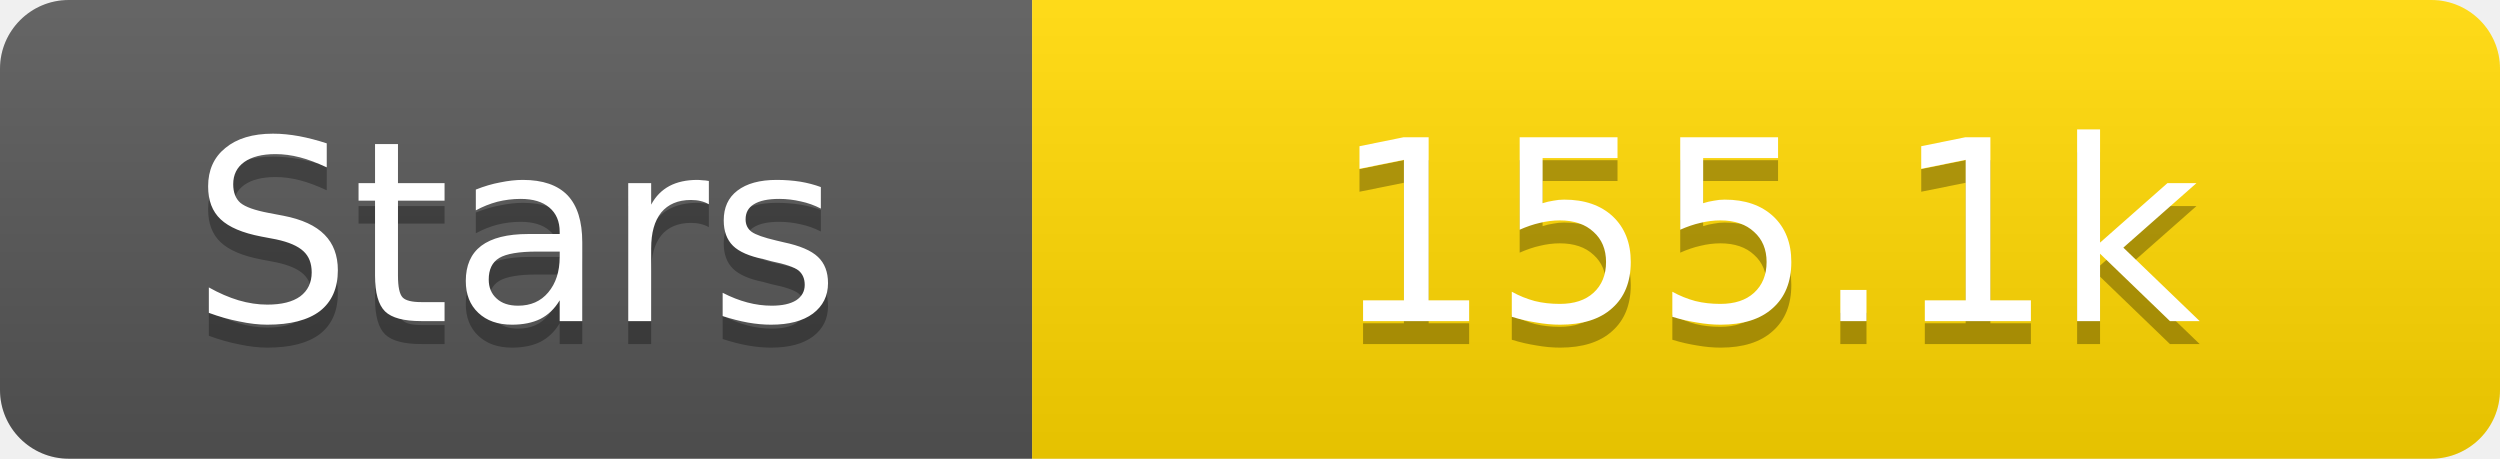
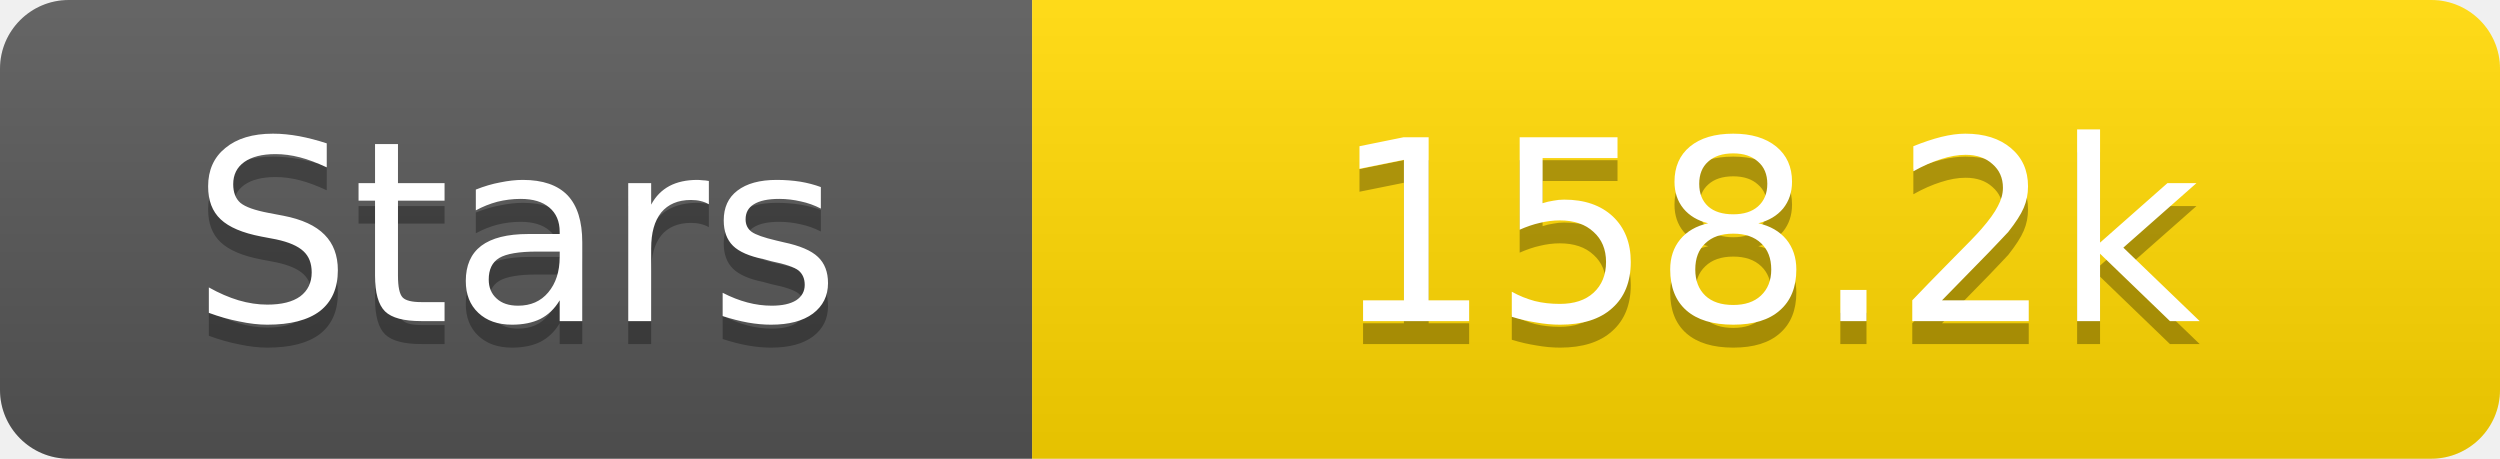
<svg xmlns="http://www.w3.org/2000/svg" width="109" height="20">
  <linearGradient id="s" x2="0" y2="100%">
    <stop offset="0" stop-color="#fff" stop-opacity=".1" />
    <stop offset="1" stop-opacity=".1" />
  </linearGradient>
  <clipPath id="r">
    <rect width="109" height="20" rx="3" fill="#fff" />
  </clipPath>
  <g clip-path="url(#r)">
    <rect width="45" height="20" fill="#555" />
    <rect x="45" width="64" height="20" fill="#ffd700" />
    <rect width="109" height="20" fill="url(#s)" />
  </g>
  <g fill="#fff" text-anchor="middle" font-family="Verdana,Geneva,DejaVu Sans,sans-serif" text-rendering="geometricPrecision" font-size="11">
    <text x="22.5" y="15" fill="#010101" fill-opacity=".3">Stars</text>
    <text x="22.5" y="14">Stars</text>
-     <text x="77.0" y="15" fill="#010101" fill-opacity=".3">155.1k</text>
-     <text x="77.0" y="14">155.1k</text>
+     <text x="77.0" y="15" fill="#010101" fill-opacity=".3">158.2k</text>
+     <text x="77.0" y="14">158.2k</text>
  </g>
</svg>
